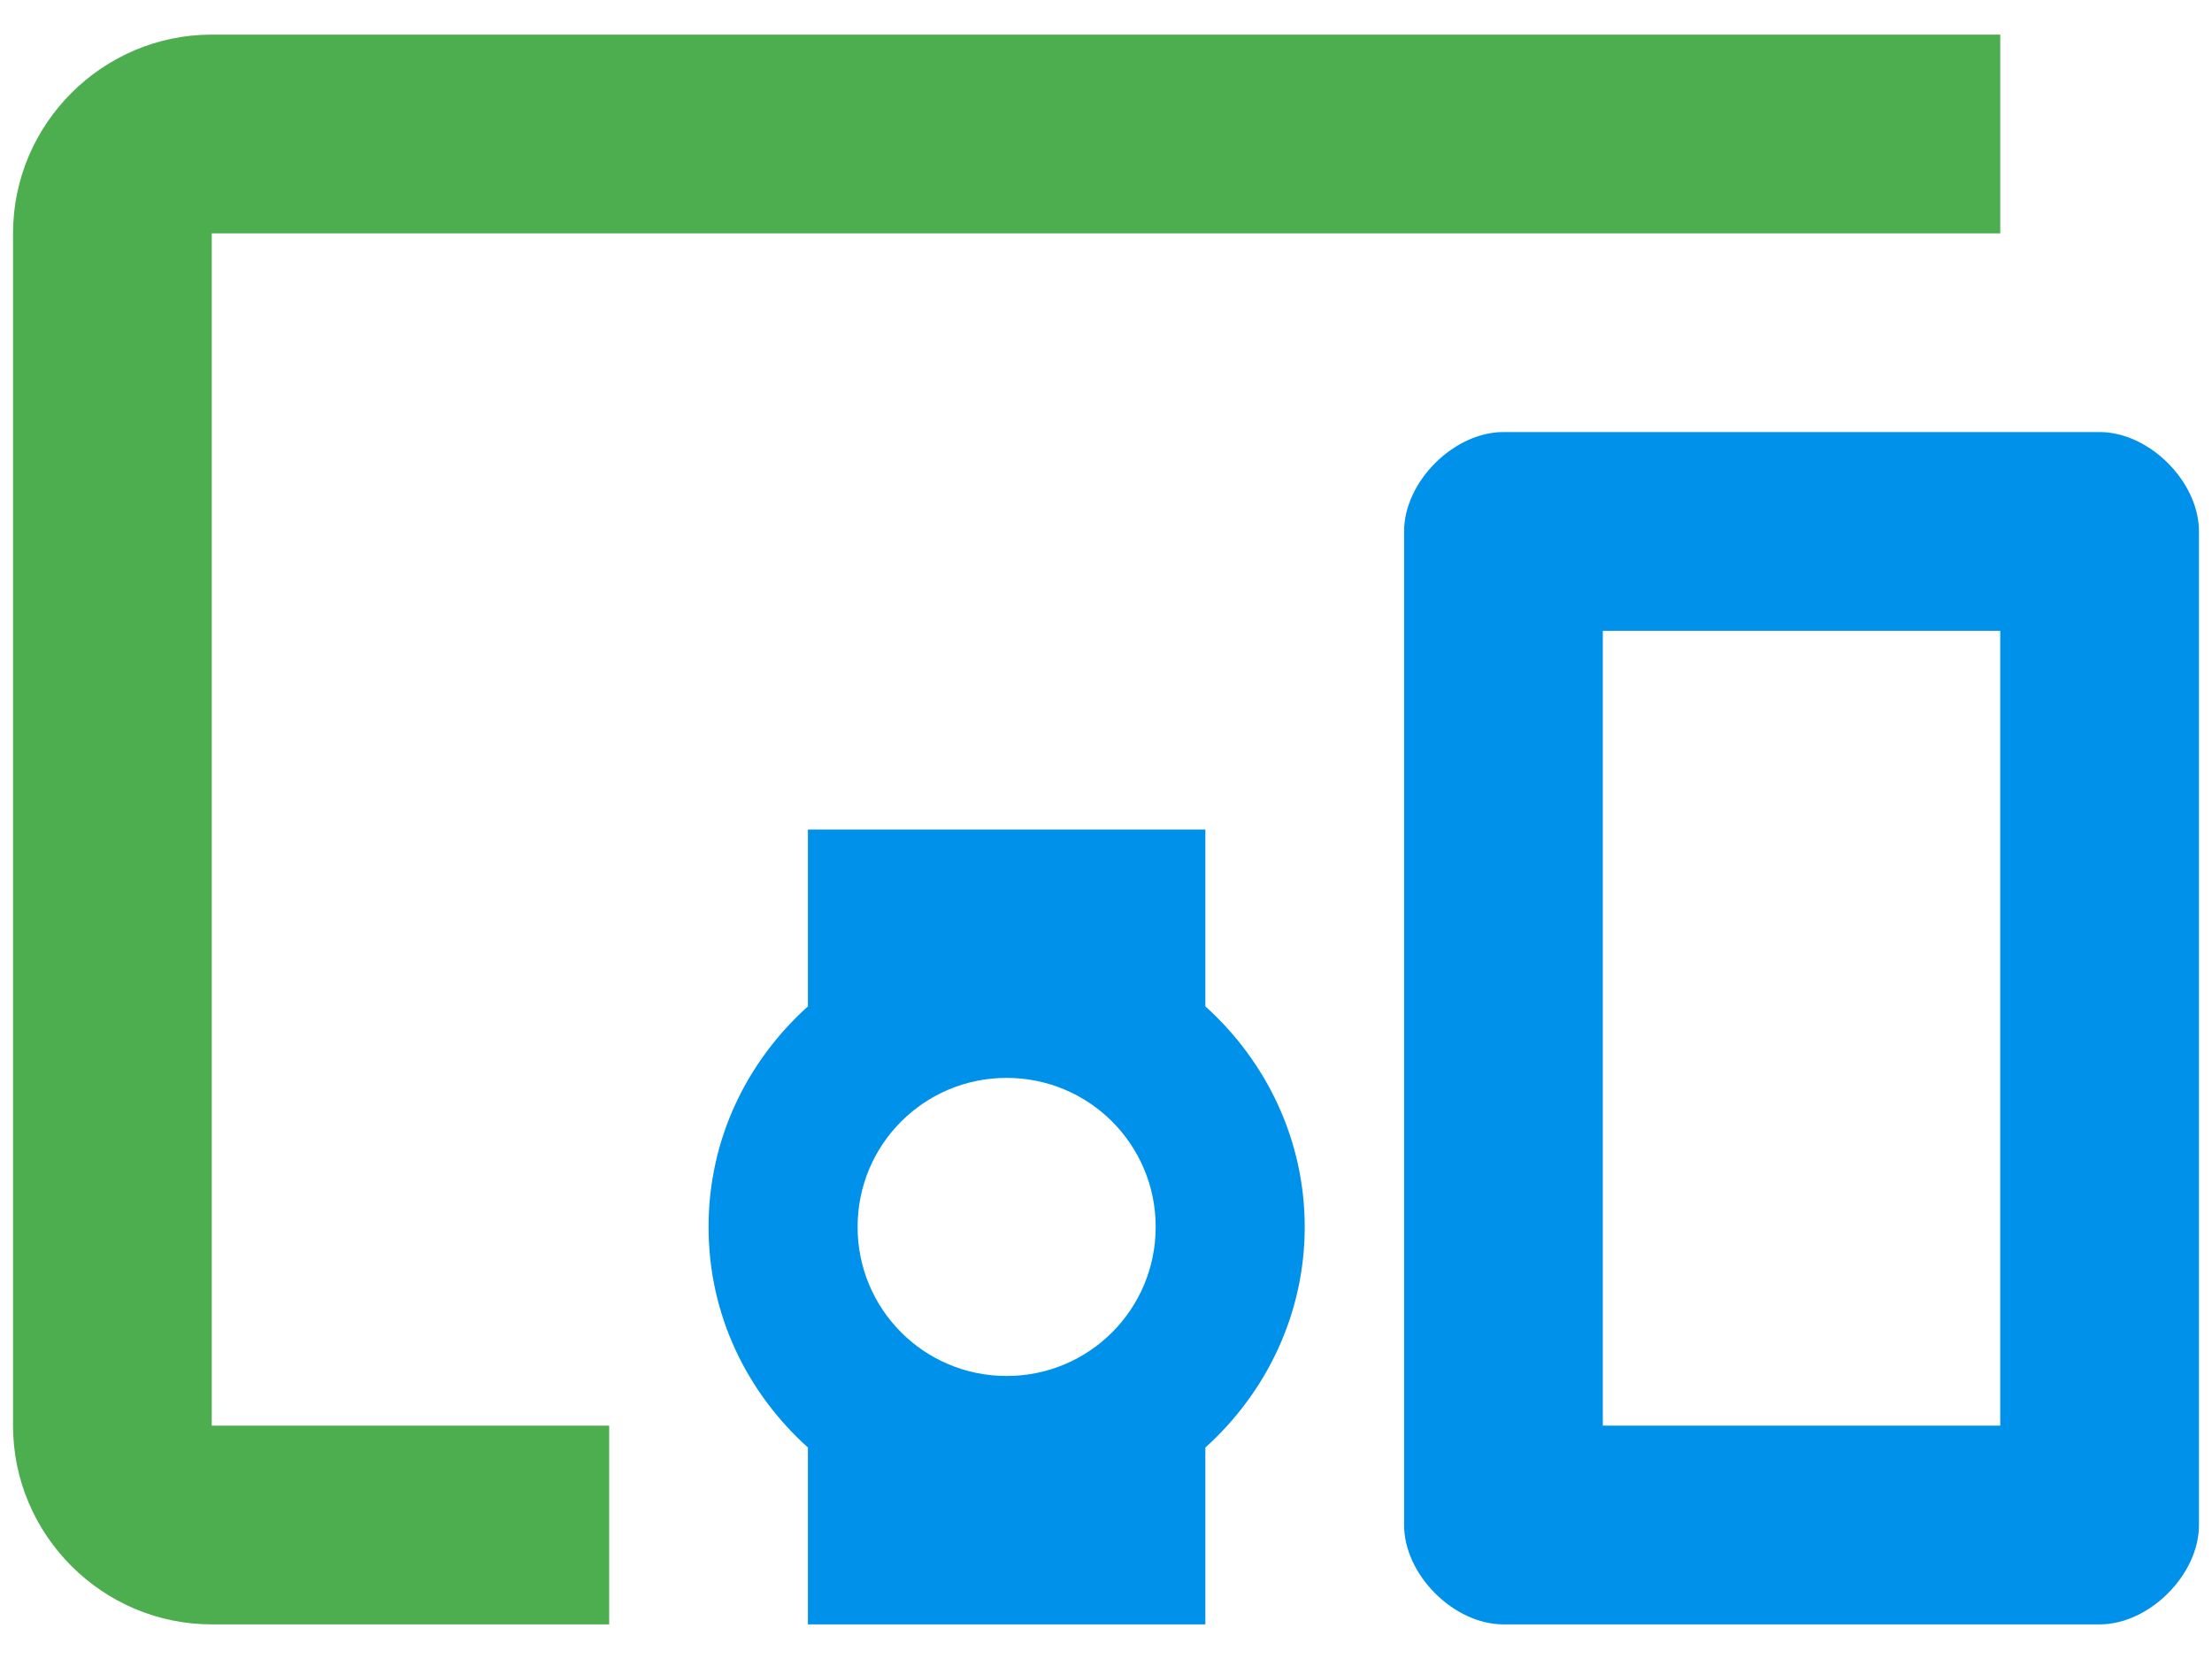
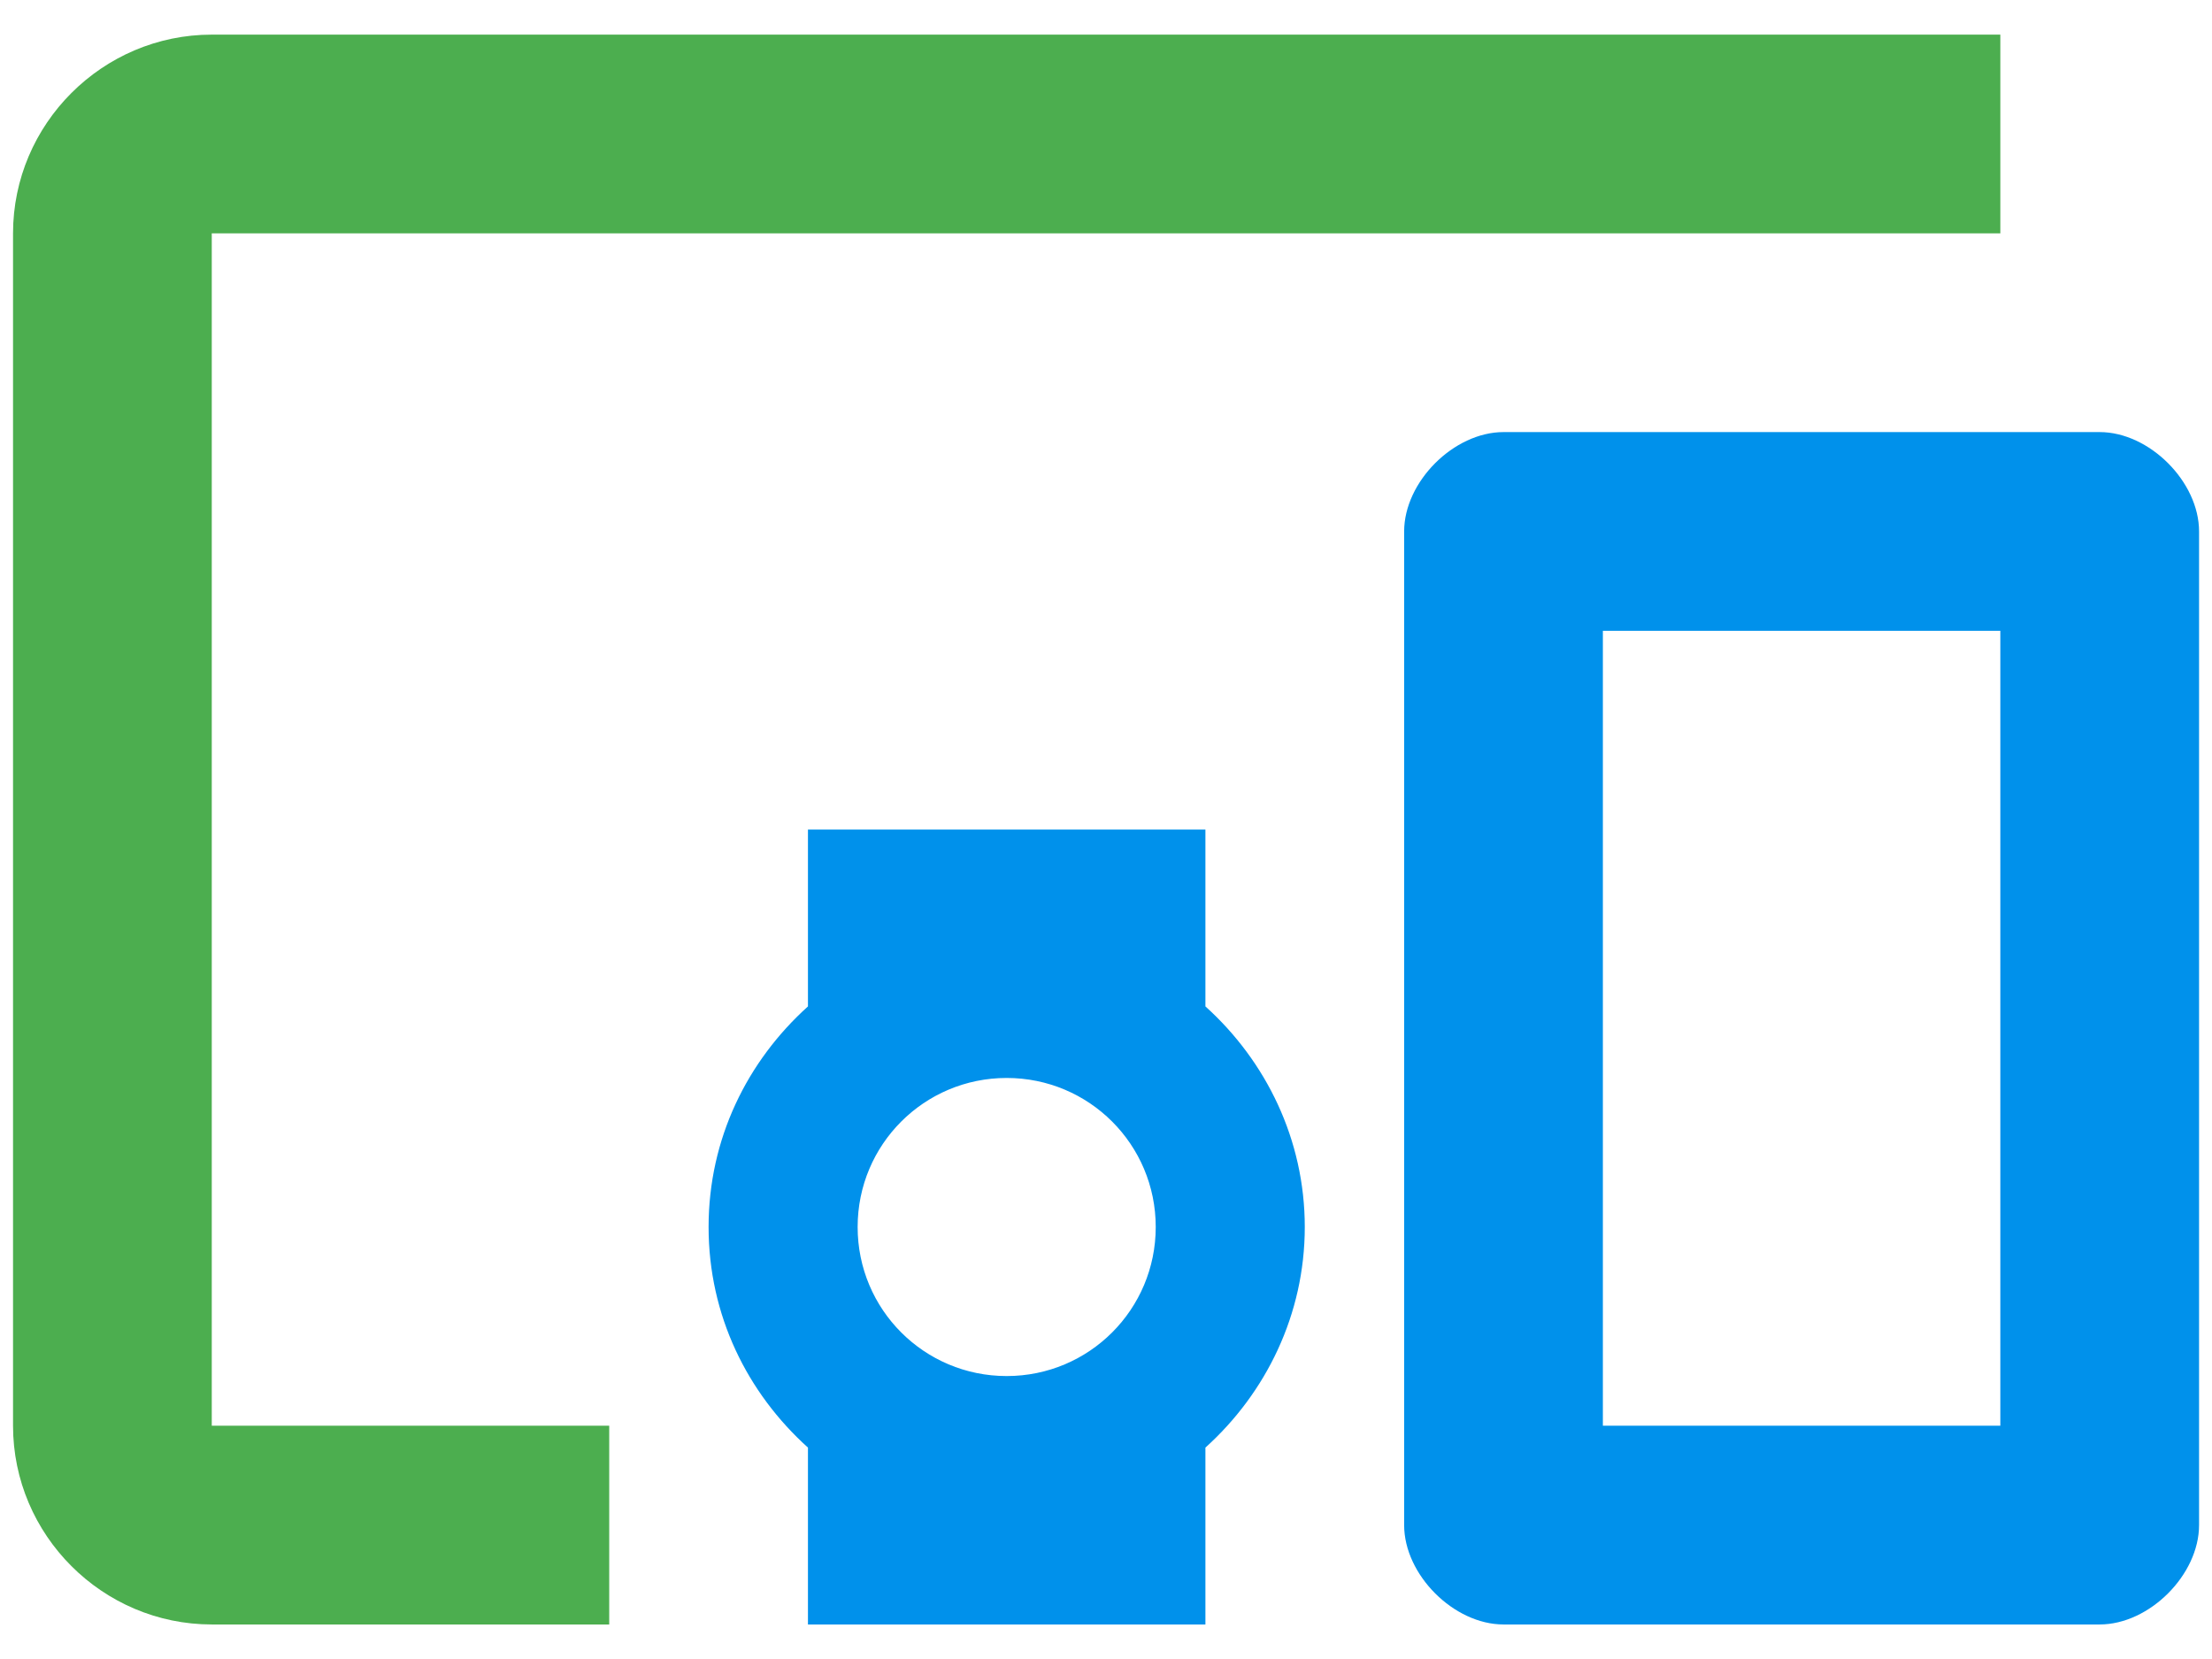
- <svg xmlns="http://www.w3.org/2000/svg" id="mdi-devices" viewBox="0 0 24 18" version="1.1" width="24" height="18">
-   <defs id="defs1" />
-   <g id="g6" transform="matrix(1.078056,0,0,1.078056,-0.936678,-3.936678)">
-     <path d="m 22,8 h -6 c -0.5,0 -1,0.5 -1,1 v 10 c 0,0.5 0.5,1 1,1 h 6 c 0.5,0 1,-0.5 1,-1 V 9 C 23,8.5 22.5,8 22,8 m -1,10 h -4 v -8 h 4 z" id="path2" style="display:inline;fill:#0091eb;fill-opacity:1" />
-     <path d="M 13,12 H 9 v 1.78 C 8.39,14.33 8,15.11 8,16 c 0,0.89 0.39,1.67 1,2.22 V 20 h 4 v -1.78 c 0.61,-0.55 1,-1.34 1,-2.22 0,-0.88 -0.39,-1.67 -1,-2.22 V 12 m -2,5.5 c -0.83,0 -1.5,-0.67 -1.5,-1.5 0,-0.83 0.67,-1.5 1.5,-1.5 0.83,0 1.5,0.67 1.5,1.5 0,0.83 -0.67,1.5 -1.5,1.5" id="path4" style="display:inline;fill:#0091eb;fill-opacity:1" />
-     <path d="M 3,6 H 21 V 4 H 3 C 1.9,4 1,4.9 1,6 v 12 c 0,1.1 0.9,2 2,2 H 7 V 18 H 3 V 6" id="path3" style="display:inline;fill:#4cae4f;fill-opacity:1" />
+ <svg xmlns="http://www.w3.org/2000/svg" version="1.1" viewBox="0 0 24 18">
+   <g transform="matrix(1.0781 0 0 1.0781 -.93668 -3.9367)">
+     <path d="m22 8h-6c-.5 0-1 .5-1 1v10c0 .5.5 1 1 1h6c.5 0 1-.5 1-1v-10c0-.5-.5-1-1-1m-1 10h-4v-8h4z" fill="#0091eb" />
+     <path d="m13 12h-4v1.78c-.61.55-1 1.33-1 2.22s.39 1.67 1 2.22v1.78h4v-1.78c.61-.55 1-1.34 1-2.22s-.39-1.67-1-2.22v-1.78m-2 5.5c-.83 0-1.5-.67-1.5-1.5s.67-1.5 1.5-1.5 1.5.67 1.5 1.5-.67 1.5-1.5 1.5" fill="#0091eb" />
+     <path d="m3 6h18v-2h-18c-1.1 0-2 .9-2 2v12c0 1.1.9 2 2 2h4v-2h-4v-12" fill="#4cae4f" />
  </g>
</svg>
